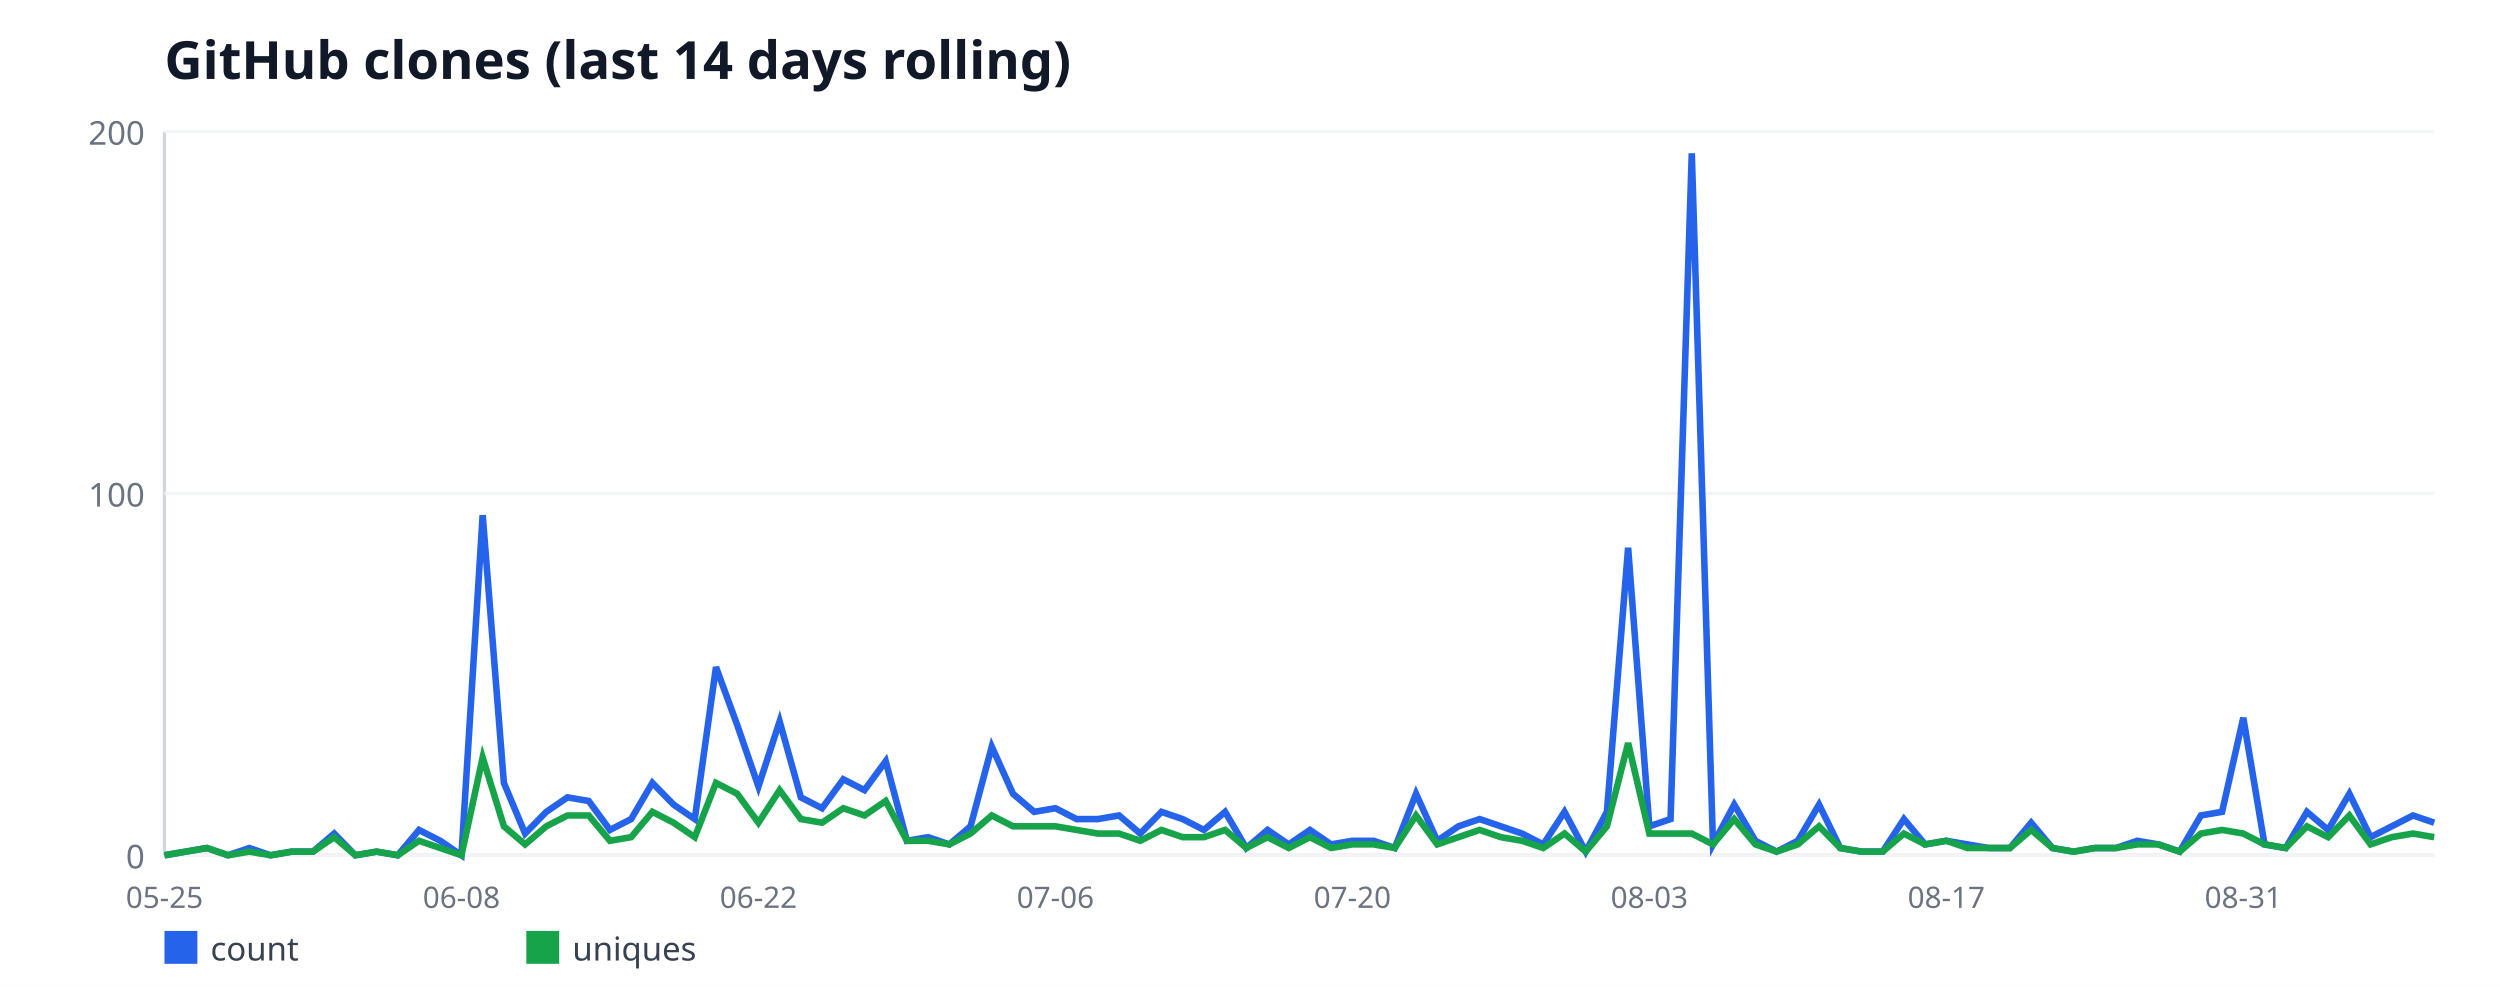
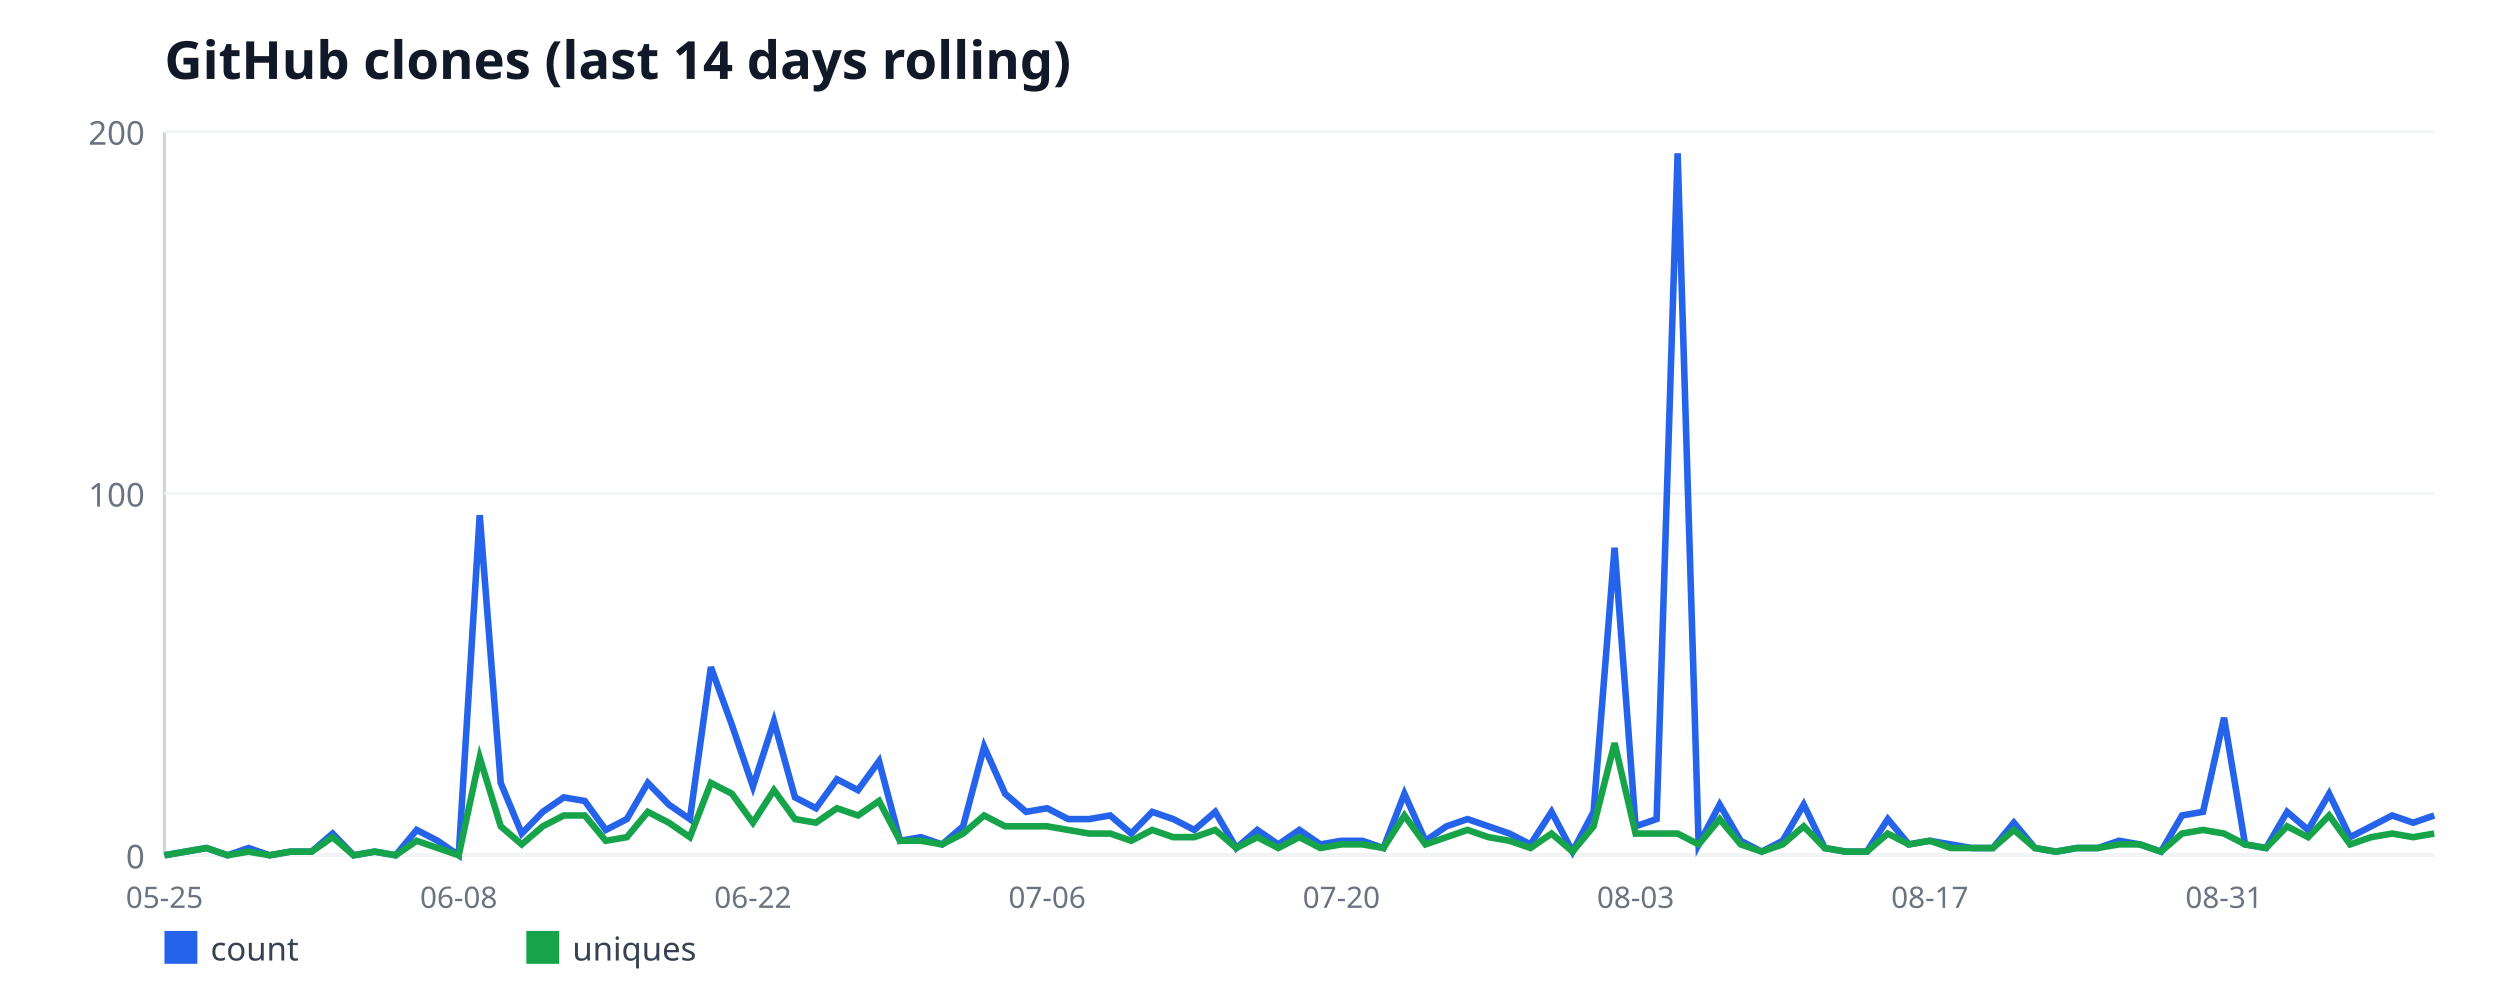
<svg xmlns="http://www.w3.org/2000/svg" width="760" height="300" viewBox="0 0 760 300" font-family="sans-serif">
  <rect width="760" height="300" fill="#ffffff" />
  <text x="50" y="24" font-size="16" font-weight="bold" fill="#111827">GitHub clones (last 14 days rolling)</text>
  <line x1="50" y1="40" x2="50" y2="260" stroke="#d1d5db" stroke-width="1" />
  <line x1="50" y1="260" x2="740" y2="260" stroke="#d1d5db" stroke-width="1" />
  <line x1="50" y1="260" x2="740" y2="260" stroke="#f3f4f6" stroke-width="1" />
  <text x="44" y="264" font-size="10" fill="#6b7280" text-anchor="end">0</text>
  <line x1="50" y1="150" x2="740" y2="150" stroke="#f3f4f6" stroke-width="1" />
  <text x="44" y="154" font-size="10" fill="#6b7280" text-anchor="end">100</text>
  <line x1="50" y1="40" x2="740" y2="40" stroke="#f3f4f6" stroke-width="1" />
  <text x="44" y="44" font-size="10" fill="#6b7280" text-anchor="end">200</text>
  <text x="50" y="276" font-size="9" fill="#6b7280" text-anchor="middle">05-25</text>
-   <text x="140.28" y="276" font-size="9" fill="#6b7280" text-anchor="middle">06-08</text>
-   <text x="230.56" y="276" font-size="9" fill="#6b7280" text-anchor="middle">06-22</text>
-   <text x="320.84" y="276" font-size="9" fill="#6b7280" text-anchor="middle">07-06</text>
-   <text x="411.12" y="276" font-size="9" fill="#6b7280" text-anchor="middle">07-20</text>
-   <text x="501.4" y="276" font-size="9" fill="#6b7280" text-anchor="middle">08-03</text>
-   <text x="591.68" y="276" font-size="9" fill="#6b7280" text-anchor="middle">08-17</text>
-   <text x="681.96" y="276" font-size="9" fill="#6b7280" text-anchor="middle">08-31</text>
-   <polyline fill="none" stroke="#2563eb" stroke-width="2" points="50,260 56.45,258.9 62.9,257.8 69.35,260 75.79,257.8 82.24,260 88.69,258.9 95.14,258.9 101.59,253.4 108.04,260 114.49,258.9 120.93,260 127.38,252.3 133.83,255.6 140.28,260 146.73,156.6 153.18,238 159.63,253.4 166.07,246.8 172.52,242.4 178.97,243.5 185.42,252.3 191.87,249 198.32,238 204.77,244.6 211.21,249 217.66,202.8 224.11,220.4 230.56,239.1 237.01,219.3 243.46,242.4 249.91,245.7 256.36,236.9 262.8,240.2 269.25,231.4 275.7,255.6 282.15,254.5 288.6,256.7 295.05,251.2 301.5,227 307.94,241.3 314.39,246.8 320.84,245.7 327.29,249 333.74,249 340.19,247.9 346.64,253.4 353.08,246.8 359.53,249 365.98,252.3 372.43,246.8 378.88,257.8 385.33,252.3 391.78,256.7 398.22,252.3 404.67,256.7 411.12,255.6 417.57,255.6 424.02,257.8 430.47,241.3 436.92,255.6 443.36,251.2 449.81,249 456.26,251.2 462.71,253.4 469.16,256.7 475.61,246.8 482.06,258.9 488.5,246.8 494.95,166.5 501.4,251.2 507.85,249 514.3,46.6 520.75,256.7 527.2,244.6 533.64,255.6 540.09,258.9 546.54,255.6 552.99,244.6 559.44,257.8 565.89,258.9 572.34,258.9 578.79,249 585.23,256.7 591.68,255.6 598.13,256.7 604.58,257.8 611.03,257.8 617.48,250.1 623.93,257.8 630.37,258.9 636.82,257.8 643.27,257.8 649.72,255.6 656.17,256.7 662.62,258.9 669.07,247.9 675.51,246.8 681.96,218.2 688.41,256.7 694.86,257.8 701.31,246.8 707.76,252.3 714.21,241.3 720.65,254.5 727.1,251.2 733.55,247.9 740,250.1" />
+   <text x="139.44" y="276" font-size="9" fill="#6b7280" text-anchor="middle">06-08</text>
+   <text x="228.89" y="276" font-size="9" fill="#6b7280" text-anchor="middle">06-22</text>
+   <text x="318.33" y="276" font-size="9" fill="#6b7280" text-anchor="middle">07-06</text>
+   <text x="407.78" y="276" font-size="9" fill="#6b7280" text-anchor="middle">07-20</text>
+   <text x="497.22" y="276" font-size="9" fill="#6b7280" text-anchor="middle">08-03</text>
+   <text x="586.67" y="276" font-size="9" fill="#6b7280" text-anchor="middle">08-17</text>
+   <text x="676.11" y="276" font-size="9" fill="#6b7280" text-anchor="middle">08-31</text>
+   <polyline fill="none" stroke="#2563eb" stroke-width="2" points="50,260 56.39,258.9 62.78,257.8 69.17,260 75.56,257.8 81.94,260 88.33,258.9 94.72,258.9 101.11,253.4 107.5,260 113.89,258.9 120.28,260 126.67,252.3 133.06,255.6 139.44,260 145.83,156.6 152.22,238 158.61,253.4 165,246.8 171.39,242.4 177.78,243.5 184.17,252.3 190.56,249 196.94,238 203.33,244.6 209.72,249 216.11,202.8 222.5,220.4 228.89,239.1 235.28,219.3 241.67,242.4 248.06,245.7 254.44,236.9 260.83,240.2 267.22,231.4 273.61,255.6 280,254.5 286.39,256.7 292.78,251.2 299.17,227 305.56,241.3 311.94,246.8 318.33,245.7 324.72,249 331.11,249 337.5,247.9 343.89,253.4 350.28,246.8 356.67,249 363.06,252.3 369.44,246.8 375.83,257.8 382.22,252.3 388.61,256.7 395,252.3 401.39,256.7 407.78,255.6 414.17,255.6 420.56,257.8 426.94,241.3 433.33,255.6 439.72,251.2 446.11,249 452.5,251.2 458.89,253.4 465.28,256.7 471.67,246.8 478.06,258.9 484.44,246.8 490.83,166.5 497.22,251.2 503.61,249 510,46.6 516.39,256.7 522.78,244.6 529.17,255.6 535.56,258.9 541.94,255.6 548.33,244.6 554.72,257.8 561.11,258.9 567.5,258.9 573.89,249 580.28,256.7 586.67,255.6 593.06,256.7 599.44,257.8 605.83,257.8 612.22,250.1 618.61,257.8 625,258.9 631.39,257.8 637.78,257.8 644.17,255.6 650.56,256.7 656.94,258.9 663.33,247.9 669.72,246.8 676.11,218.2 682.5,256.7 688.89,257.8 695.28,246.8 701.67,252.3 708.06,241.3 714.44,254.5 720.83,251.2 727.22,247.9 733.61,250.1 740,247.9" />
  <rect x="50" y="283" width="10" height="10" fill="#2563eb" />
  <text x="64" y="292" font-size="10" fill="#374151">count</text>
-   <polyline fill="none" stroke="#16a34a" stroke-width="2" points="50,260 56.45,258.9 62.9,257.8 69.35,260 75.79,258.9 82.24,260 88.69,258.9 95.14,258.9 101.59,254.5 108.04,260 114.49,258.9 120.93,260 127.38,255.6 133.83,257.8 140.28,260 146.73,230.3 153.18,251.2 159.63,256.7 166.07,251.2 172.52,247.9 178.97,247.9 185.42,255.6 191.87,254.5 198.32,246.8 204.77,250.1 211.21,254.5 217.66,238 224.11,241.3 230.56,250.1 237.01,240.2 243.46,249 249.91,250.1 256.36,245.7 262.8,247.9 269.25,243.5 275.7,255.6 282.15,255.6 288.6,256.7 295.05,253.4 301.5,247.9 307.94,251.2 314.39,251.2 320.84,251.2 327.29,252.3 333.74,253.4 340.19,253.4 346.64,255.6 353.08,252.3 359.53,254.5 365.98,254.5 372.43,252.3 378.88,257.8 385.33,254.5 391.78,257.8 398.22,254.5 404.67,257.8 411.12,256.7 417.57,256.7 424.02,257.8 430.47,247.9 436.92,256.7 443.36,254.5 449.81,252.3 456.26,254.5 462.71,255.6 469.16,257.8 475.61,253.4 482.06,258.9 488.5,251.2 494.95,225.9 501.4,253.4 507.85,253.4 514.3,253.4 520.75,256.7 527.2,249 533.64,256.7 540.09,258.9 546.54,256.7 552.99,251.2 559.44,257.8 565.89,258.9 572.34,258.9 578.79,253.4 585.23,256.7 591.68,255.6 598.13,257.8 604.58,257.8 611.03,257.8 617.48,252.3 623.93,257.8 630.37,258.9 636.82,257.8 643.27,257.8 649.72,256.7 656.17,256.7 662.62,258.9 669.07,253.4 675.51,252.3 681.96,253.4 688.41,256.7 694.86,257.8 701.31,251.2 707.76,254.5 714.21,247.9 720.65,256.7 727.1,254.5 733.55,253.4 740,254.5" />
+   <polyline fill="none" stroke="#16a34a" stroke-width="2" points="50,260 56.39,258.9 62.78,257.8 69.17,260 75.56,258.9 81.94,260 88.33,258.9 94.72,258.9 101.11,254.5 107.5,260 113.89,258.9 120.28,260 126.67,255.6 133.06,257.8 139.44,260 145.83,230.3 152.22,251.2 158.61,256.7 165,251.2 171.39,247.9 177.78,247.9 184.17,255.6 190.56,254.5 196.94,246.8 203.33,250.1 209.72,254.5 216.11,238 222.5,241.3 228.89,250.1 235.28,240.2 241.67,249 248.06,250.1 254.44,245.7 260.83,247.9 267.22,243.5 273.61,255.6 280,255.6 286.39,256.7 292.78,253.4 299.17,247.9 305.56,251.2 311.94,251.2 318.33,251.2 324.72,252.3 331.11,253.4 337.5,253.4 343.89,255.6 350.28,252.3 356.67,254.5 363.06,254.5 369.44,252.3 375.83,257.8 382.22,254.5 388.61,257.8 395,254.5 401.39,257.8 407.78,256.7 414.17,256.7 420.56,257.8 426.94,247.9 433.33,256.7 439.72,254.5 446.11,252.3 452.5,254.5 458.89,255.6 465.28,257.8 471.67,253.4 478.06,258.9 484.44,251.2 490.83,225.9 497.22,253.4 503.61,253.4 510,253.4 516.39,256.7 522.78,249 529.17,256.7 535.56,258.9 541.94,256.7 548.33,251.2 554.72,257.8 561.11,258.9 567.5,258.9 573.89,253.4 580.28,256.7 586.67,255.6 593.06,257.8 599.44,257.8 605.83,257.8 612.22,252.3 618.61,257.8 625,258.9 631.39,257.8 637.78,257.8 644.17,256.7 650.56,256.7 656.94,258.9 663.33,253.4 669.72,252.3 676.11,253.4 682.5,256.7 688.89,257.8 695.28,251.2 701.67,254.5 708.06,247.9 714.44,256.7 720.83,254.5 727.22,253.4 733.61,254.5 740,253.4" />
  <rect x="160" y="283" width="10" height="10" fill="#16a34a" />
  <text x="174" y="292" font-size="10" fill="#374151">uniques</text>
</svg>
